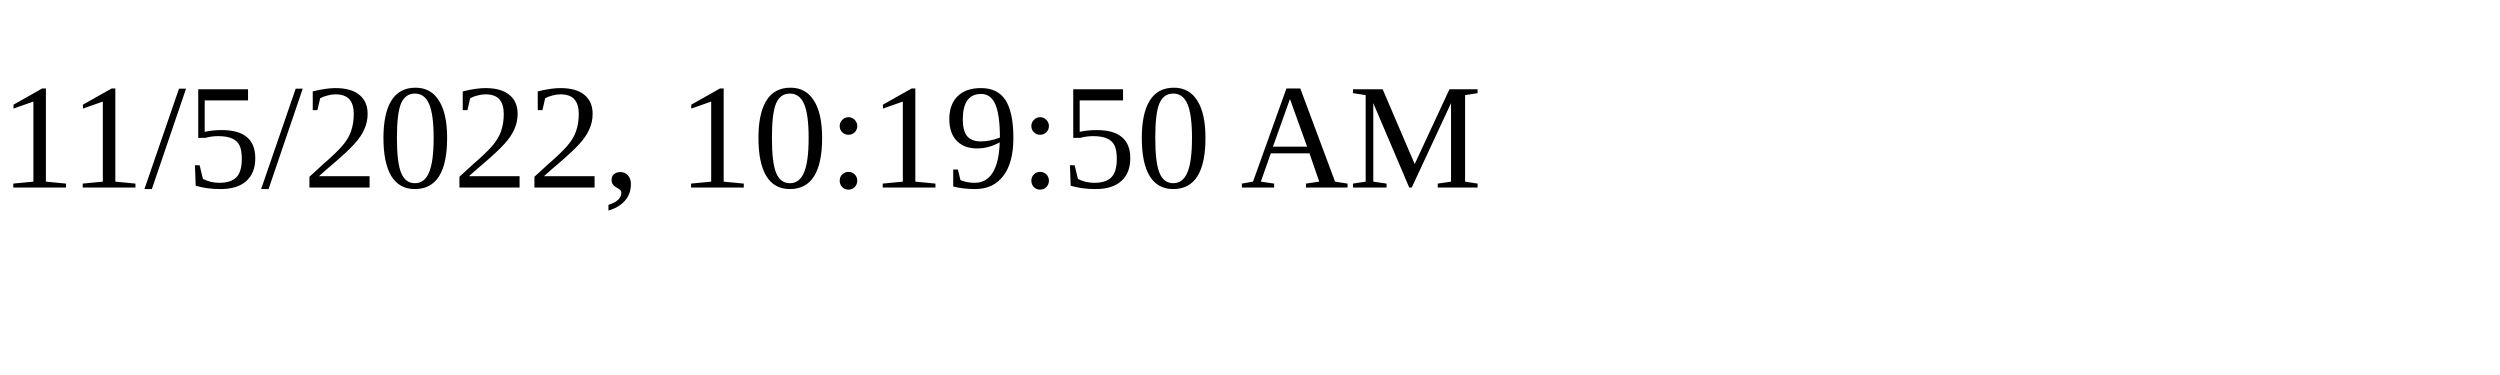
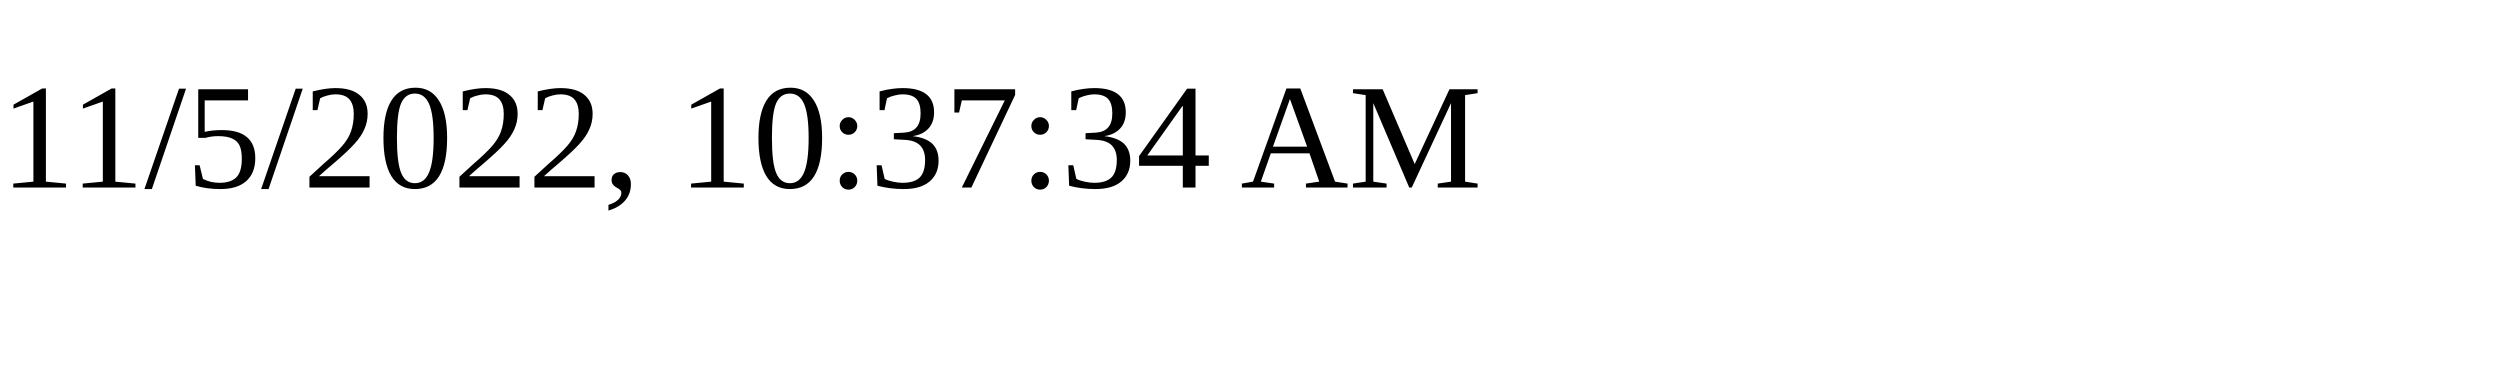
<svg xmlns="http://www.w3.org/2000/svg" height="30" width="200">
-   <text x="0" y="15">11/5/2022, 10:19:50 AM</text>
+   <text x="0" y="15">11/5/2022, 10:37:34 AM</text>
</svg>
